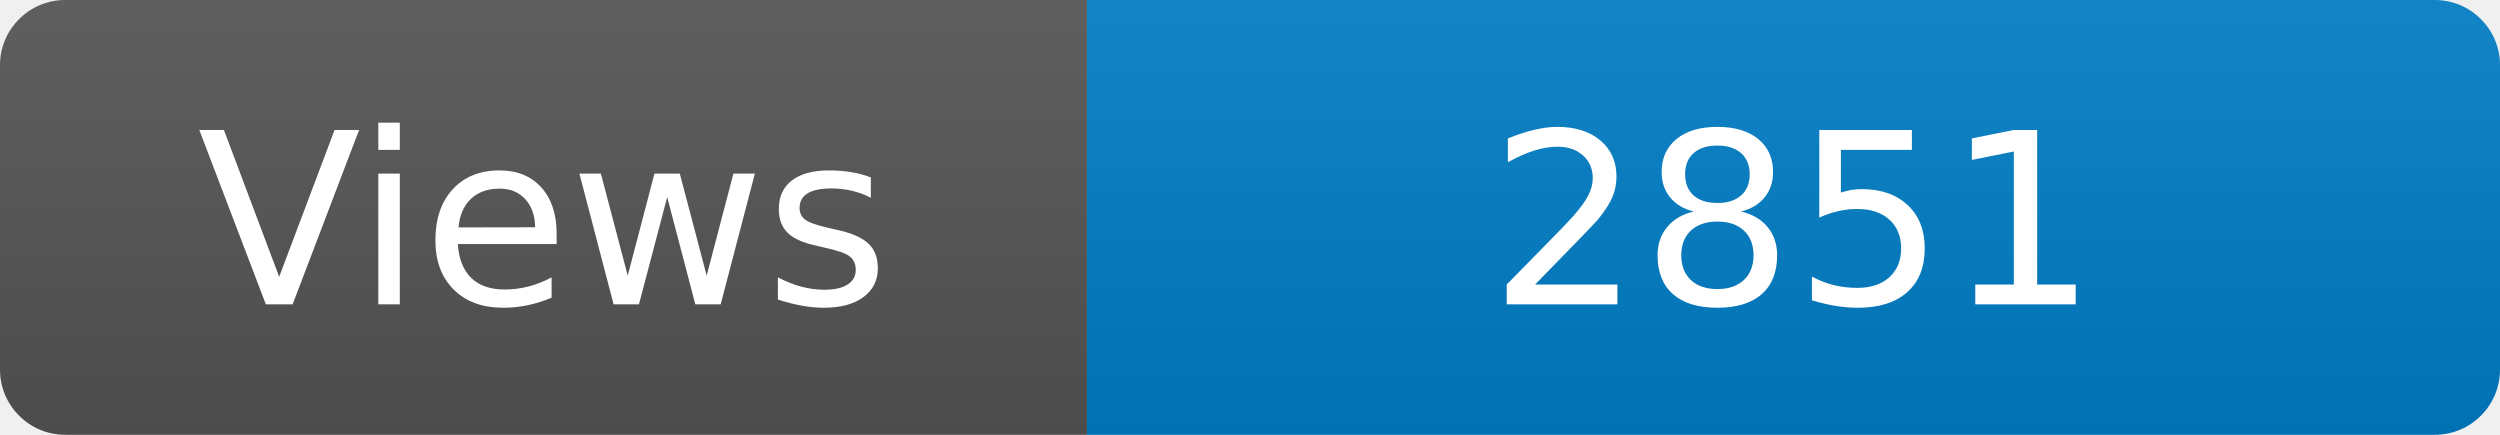
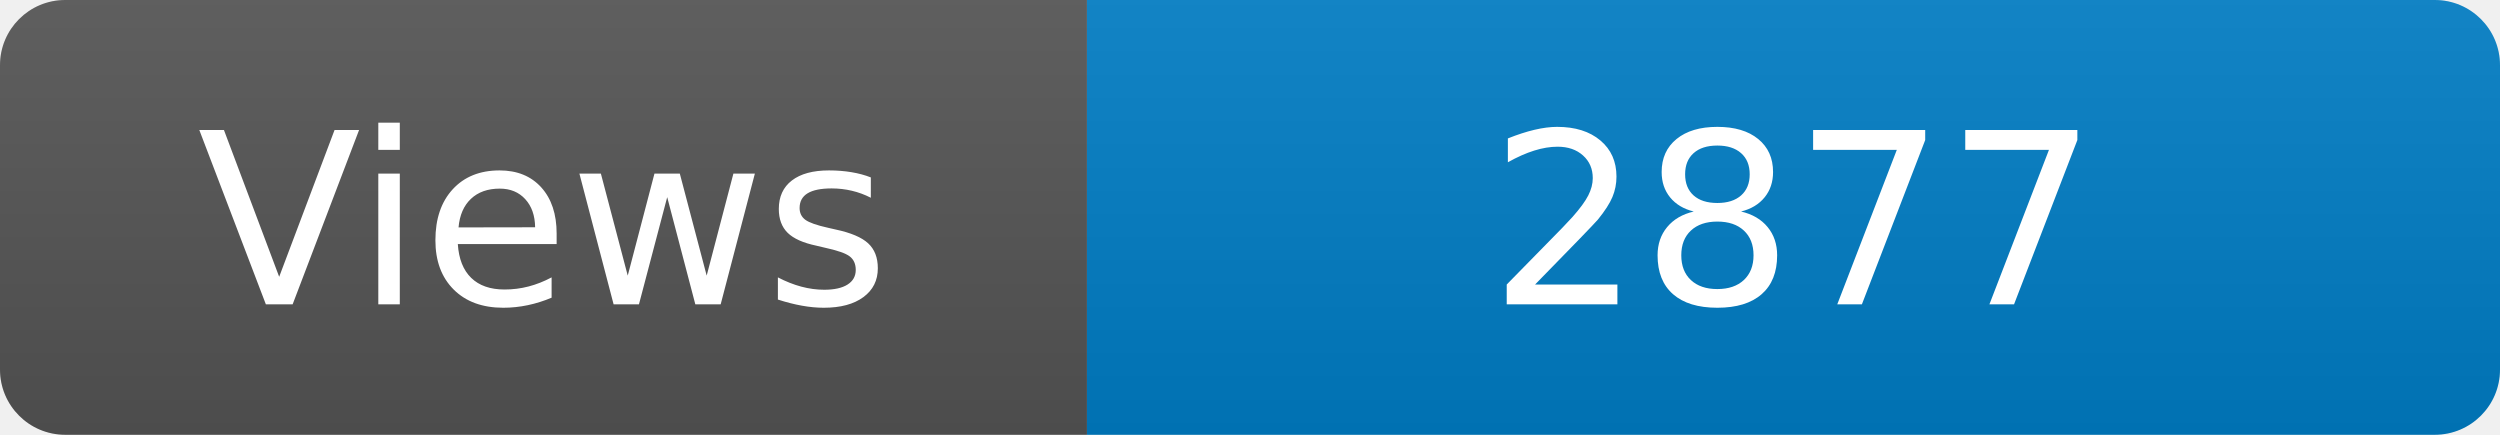
<svg xmlns="http://www.w3.org/2000/svg" width="115" height="20" role="img" aria-label="Maintained?: yes">
  <linearGradient id="s" x2="0" y2="100%">
    <stop offset="0" stop-color="#bbb" stop-opacity=".1" />
    <stop offset="1" stop-opacity=".1" />
  </linearGradient>
  <clipPath id="r">
    <rect width="115" height="20" rx="3" fill="#fff" />
  </clipPath>
  <g clip-path="url(#r)">
    <rect width="50" height="20" fill="#555" />
    <rect x="50" width="160" height="20" fill="#007ec6" />
    <rect width="115" height="20" fill="url(#s)" />
  </g>
  <g fill="#fff" text-anchor="middle" font-family="Verdana,Geneva,DejaVu Sans,sans-serif" font-size="110">
    <text x="250" y="140" transform="scale(.1)" fill="#fff">Views</text>
-     <text x="825" y="140" transform="scale(.1)" fill="#fff">2851</text>
+     <text x="825" y="140" transform="scale(.1)" fill="#fff">2877</text>
  </g>
</svg>
